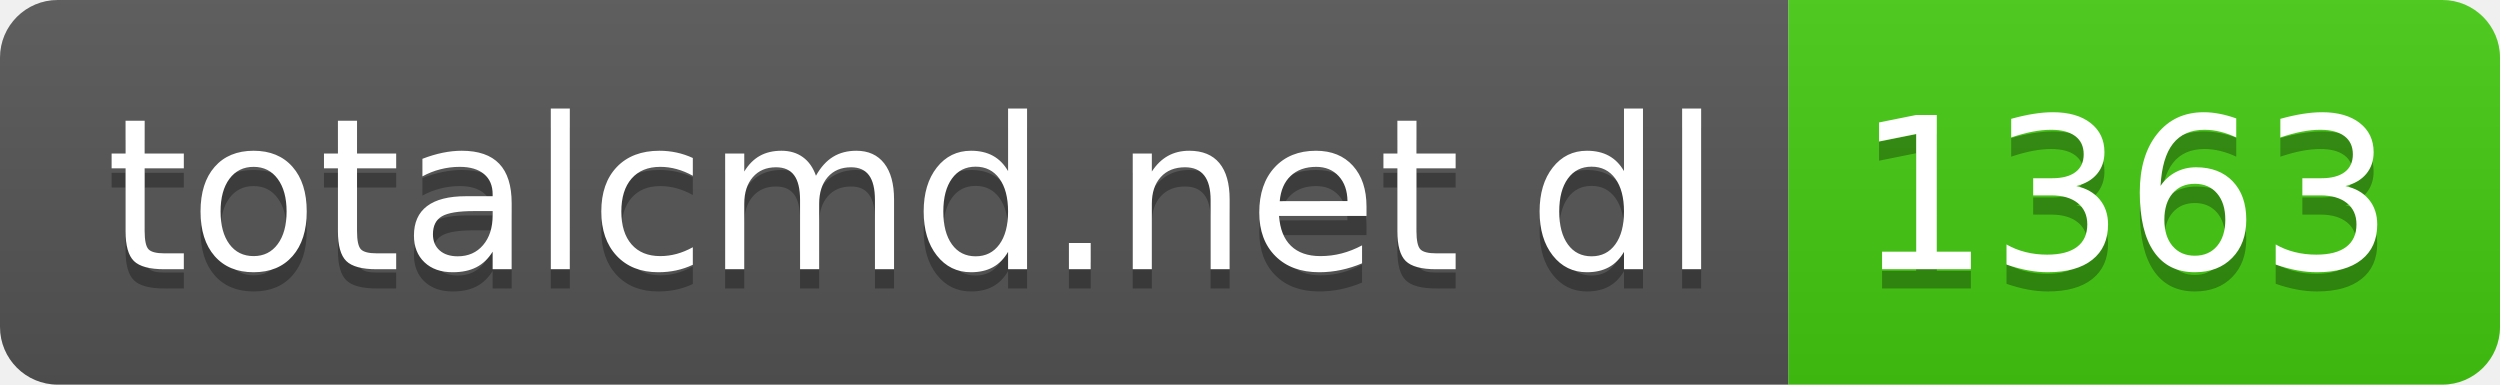
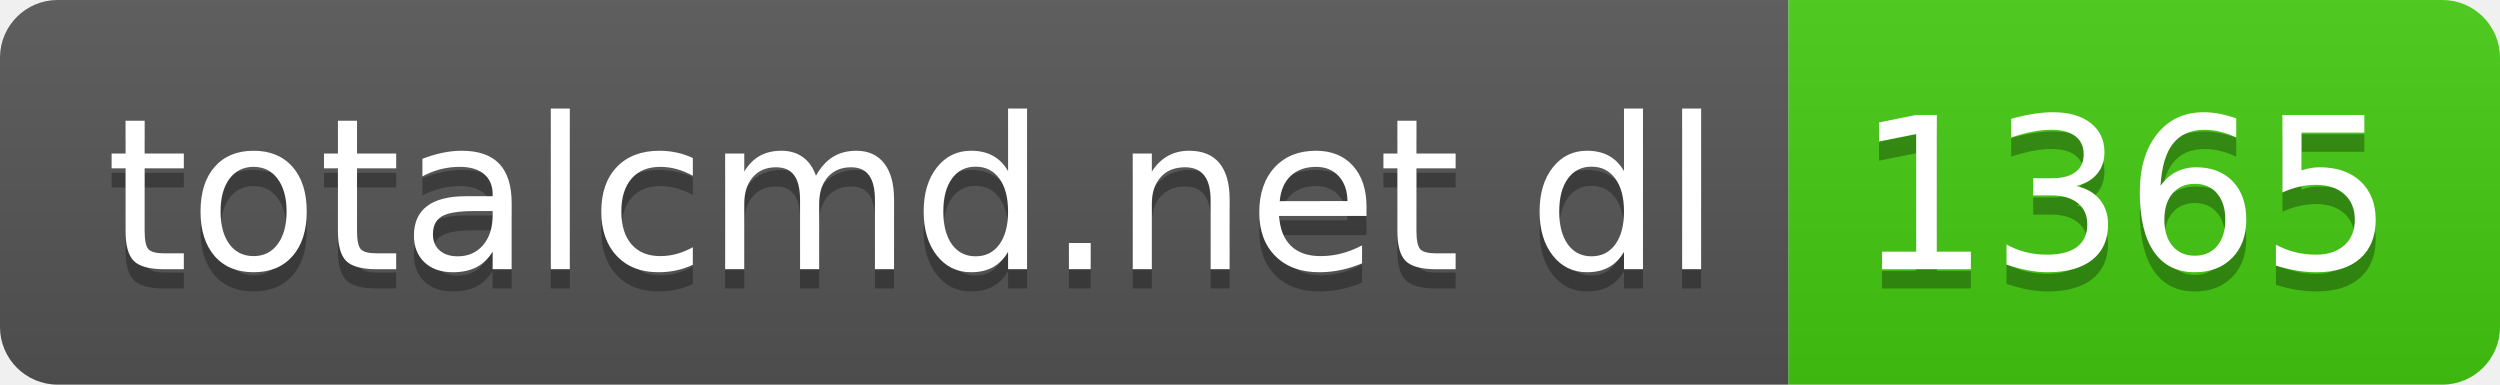
- <svg xmlns="http://www.w3.org/2000/svg" width="130" height="20" role="img" aria-label="totalcmd.net dl: 1363">
+ <svg xmlns="http://www.w3.org/2000/svg" width="130" height="20" role="img" aria-label="totalcmd.net dl: 1365">
  <linearGradient id="s" x2="0" y2="100%">
    <stop offset="0" stop-color="#bbb" stop-opacity=".1" />
    <stop offset="1" stop-opacity=".1" />
  </linearGradient>
  <clipPath id="r">
    <rect width="130" height="20" rx="3" fill="#fff" />
  </clipPath>
  <g clip-path="url(#r)">
    <rect width="93" height="20" fill="#555" />
    <rect x="93" width="37" height="20" fill="#4c1" />
    <rect width="130" height="20" fill="url(#s)" />
  </g>
  <g fill="#fff" text-anchor="middle" font-family="Verdana,Geneva,DejaVu Sans,sans-serif" text-rendering="geometricPrecision" font-size="110">
    <text aria-hidden="true" x="475" y="150" fill="#010101" fill-opacity=".3" transform="scale(.1)" textLength="830">totalcmd.net dl</text>
    <text x="475" y="140" transform="scale(.1)" fill="#fff" textLength="830">totalcmd.net dl</text>
-     <text aria-hidden="true" x="1105" y="150" fill="#010101" fill-opacity=".3" transform="scale(.1)" textLength="270">1363</text>
-     <text x="1105" y="140" transform="scale(.1)" fill="#fff" textLength="270">1363</text>
+     <text aria-hidden="true" x="1105" y="150" fill="#010101" fill-opacity=".3" transform="scale(.1)" textLength="270">1365</text>
+     <text x="1105" y="140" transform="scale(.1)" fill="#fff" textLength="270">1365</text>
  </g>
</svg>
